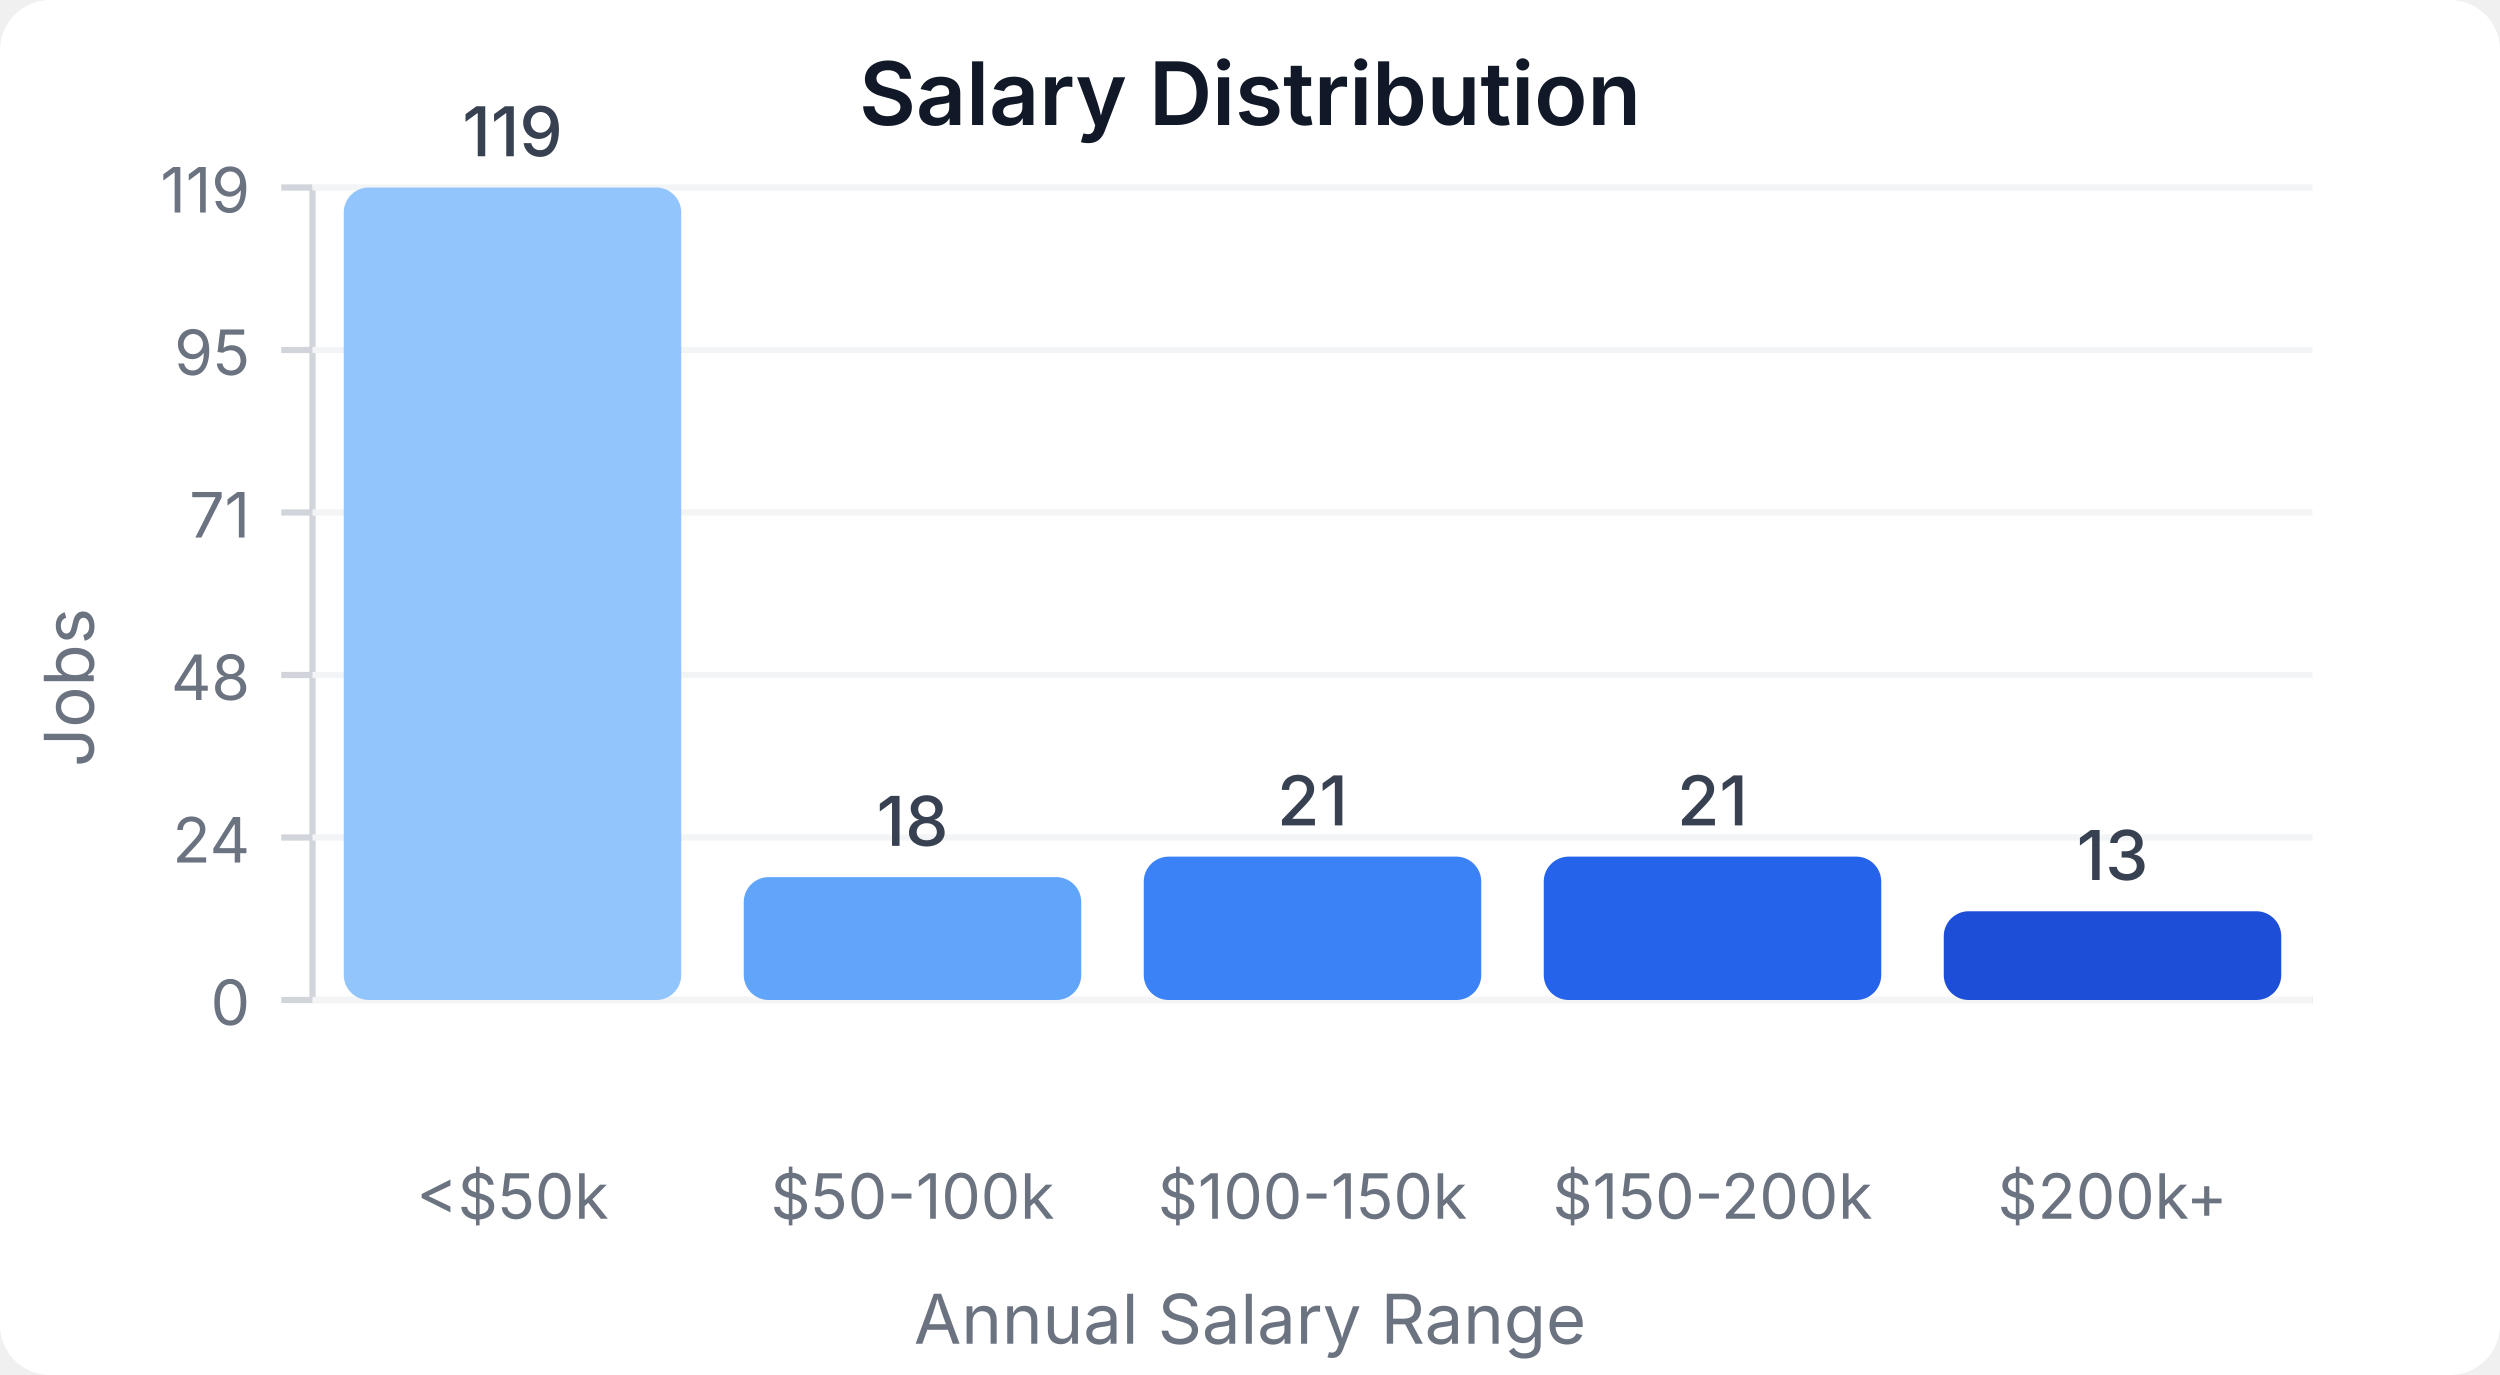
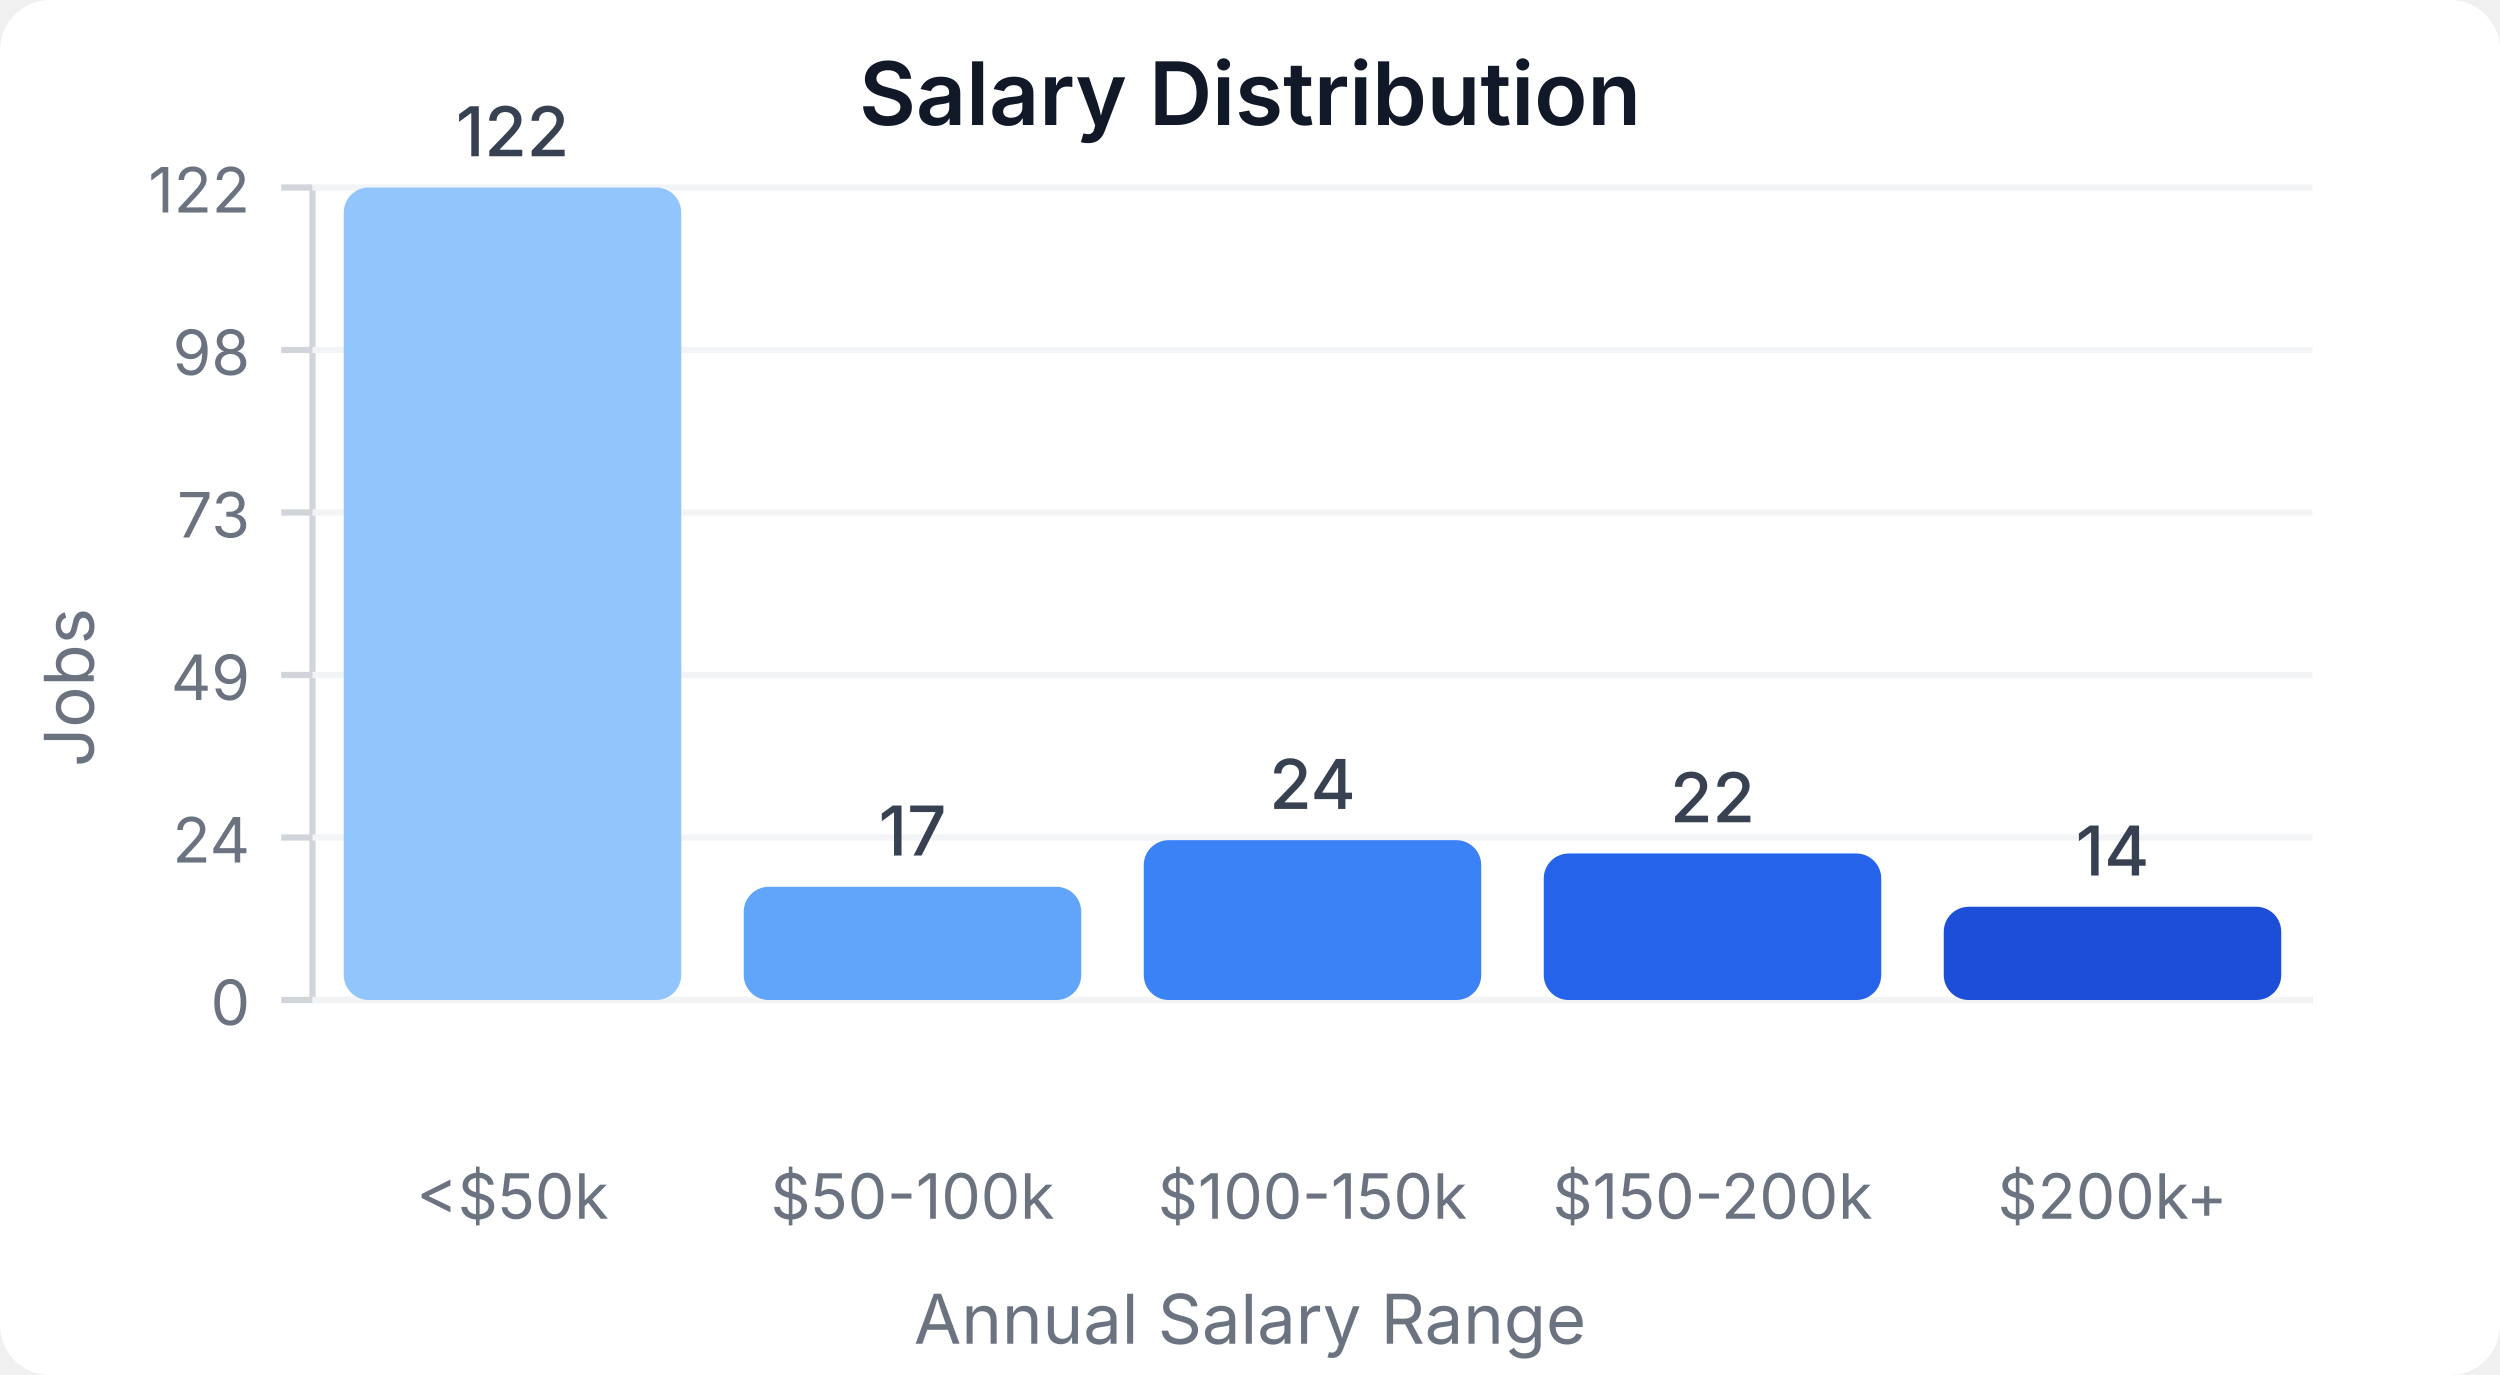
<svg xmlns="http://www.w3.org/2000/svg" width="400" height="220" viewBox="0 0 400 220">
  <style>
    text { font-family: system-ui, -apple-system, sans-serif; }
  </style>
  <rect width="400" height="220" fill="#ffffff" rx="8" />
  <text x="200" y="20" text-anchor="middle" font-size="14" font-weight="600" fill="#111827">Salary Distribution</text>
  <line x1="50" y1="30" x2="50" y2="160" stroke="#d1d5db" stroke-width="1" />
  <line x1="50" y1="160" x2="370" y2="160" stroke="#d1d5db" stroke-width="1" />
  <line x1="45" y1="160" x2="50" y2="160" stroke="#d1d5db" stroke-width="1" />
  <text x="40" y="164" text-anchor="end" font-size="10" fill="#6b7280">0</text>
  <line x1="50" y1="160" x2="370" y2="160" stroke="#f3f4f6" stroke-width="1" />
  <line x1="45" y1="134" x2="50" y2="134" stroke="#d1d5db" stroke-width="1" />
  <text x="40" y="138" text-anchor="end" font-size="10" fill="#6b7280">24</text>
  <line x1="50" y1="134" x2="370" y2="134" stroke="#f3f4f6" stroke-width="1" />
  <line x1="45" y1="108" x2="50" y2="108" stroke="#d1d5db" stroke-width="1" />
-   <text x="40" y="112" text-anchor="end" font-size="10" fill="#6b7280">48</text>
+   <text x="40" y="112" text-anchor="end" font-size="10" fill="#6b7280">49</text>
  <line x1="50" y1="108" x2="370" y2="108" stroke="#f3f4f6" stroke-width="1" />
  <line x1="45" y1="82" x2="50" y2="82" stroke="#d1d5db" stroke-width="1" />
-   <text x="40" y="86" text-anchor="end" font-size="10" fill="#6b7280">71</text>
+   <text x="40" y="86" text-anchor="end" font-size="10" fill="#6b7280">73</text>
  <line x1="50" y1="82" x2="370" y2="82" stroke="#f3f4f6" stroke-width="1" />
  <line x1="45" y1="56" x2="50" y2="56" stroke="#d1d5db" stroke-width="1" />
-   <text x="40" y="60" text-anchor="end" font-size="10" fill="#6b7280">95</text>
+   <text x="40" y="60" text-anchor="end" font-size="10" fill="#6b7280">98</text>
  <line x1="50" y1="56" x2="370" y2="56" stroke="#f3f4f6" stroke-width="1" />
  <line x1="45" y1="30" x2="50" y2="30" stroke="#d1d5db" stroke-width="1" />
-   <text x="40" y="34" text-anchor="end" font-size="10" fill="#6b7280">119</text>
+   <text x="40" y="34" text-anchor="end" font-size="10" fill="#6b7280">122</text>
  <line x1="50" y1="30" x2="370" y2="30" stroke="#f3f4f6" stroke-width="1" />
  <rect x="55" y="30" width="54" height="130" fill="#93c5fd" rx="4" />
-   <text x="82" y="25" text-anchor="middle" font-size="11" fill="#374151" font-weight="500">119</text>
+   <text x="82" y="25" text-anchor="middle" font-size="11" fill="#374151" font-weight="500">122</text>
  <text x="82" y="195" text-anchor="middle" font-size="10" fill="#6b7280">&lt;$50k</text>
-   <rect x="119" y="140.336" width="54" height="19.664" fill="#60a5fa" rx="4" />
-   <text x="146" y="135.336" text-anchor="middle" font-size="11" fill="#374151" font-weight="500">18</text>
+   <rect x="119" y="141.885" width="54" height="18.115" fill="#60a5fa" rx="4" />
+   <text x="146" y="136.885" text-anchor="middle" font-size="11" fill="#374151" font-weight="500">17</text>
  <text x="146" y="195" text-anchor="middle" font-size="10" fill="#6b7280">$50-100k</text>
-   <rect x="183" y="137.059" width="54" height="22.941" fill="#3b82f6" rx="4" />
-   <text x="210" y="132.059" text-anchor="middle" font-size="11" fill="#374151" font-weight="500">21</text>
+   <rect x="183" y="134.426" width="54" height="25.574" fill="#3b82f6" rx="4" />
+   <text x="210" y="129.426" text-anchor="middle" font-size="11" fill="#374151" font-weight="500">24</text>
  <text x="210" y="195" text-anchor="middle" font-size="10" fill="#6b7280">$100-150k</text>
-   <rect x="247" y="137.059" width="54" height="22.941" fill="#2563eb" rx="4" />
-   <text x="274" y="132.059" text-anchor="middle" font-size="11" fill="#374151" font-weight="500">21</text>
+   <rect x="247" y="136.557" width="54" height="23.443" fill="#2563eb" rx="4" />
+   <text x="274" y="131.557" text-anchor="middle" font-size="11" fill="#374151" font-weight="500">22</text>
  <text x="274" y="195" text-anchor="middle" font-size="10" fill="#6b7280">$150-200k</text>
-   <rect x="311" y="145.798" width="54" height="14.202" fill="#1d4ed8" rx="4" />
-   <text x="338" y="140.798" text-anchor="middle" font-size="11" fill="#374151" font-weight="500">13</text>
+   <rect x="311" y="145.082" width="54" height="14.918" fill="#1d4ed8" rx="4" />
+   <text x="338" y="140.082" text-anchor="middle" font-size="11" fill="#374151" font-weight="500">14</text>
  <text x="338" y="195" text-anchor="middle" font-size="10" fill="#6b7280">$200k+</text>
  <text x="15" y="110" text-anchor="middle" font-size="11" fill="#6b7280" transform="rotate(-90, 15, 110)">Jobs</text>
  <text x="200" y="215" text-anchor="middle" font-size="11" fill="#6b7280">Annual Salary Range</text>
</svg>
